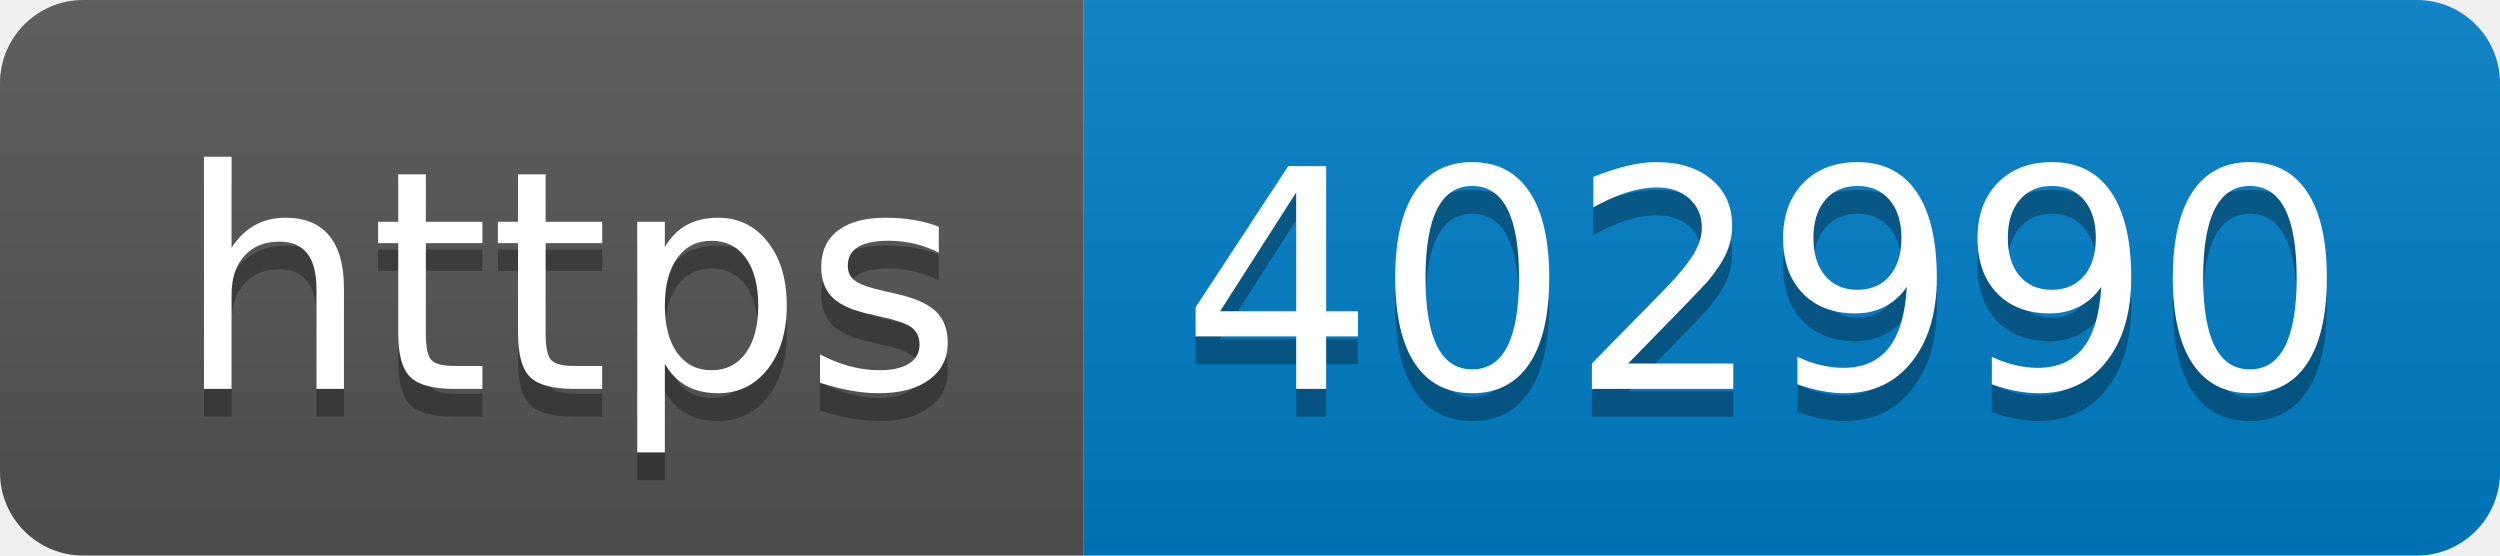
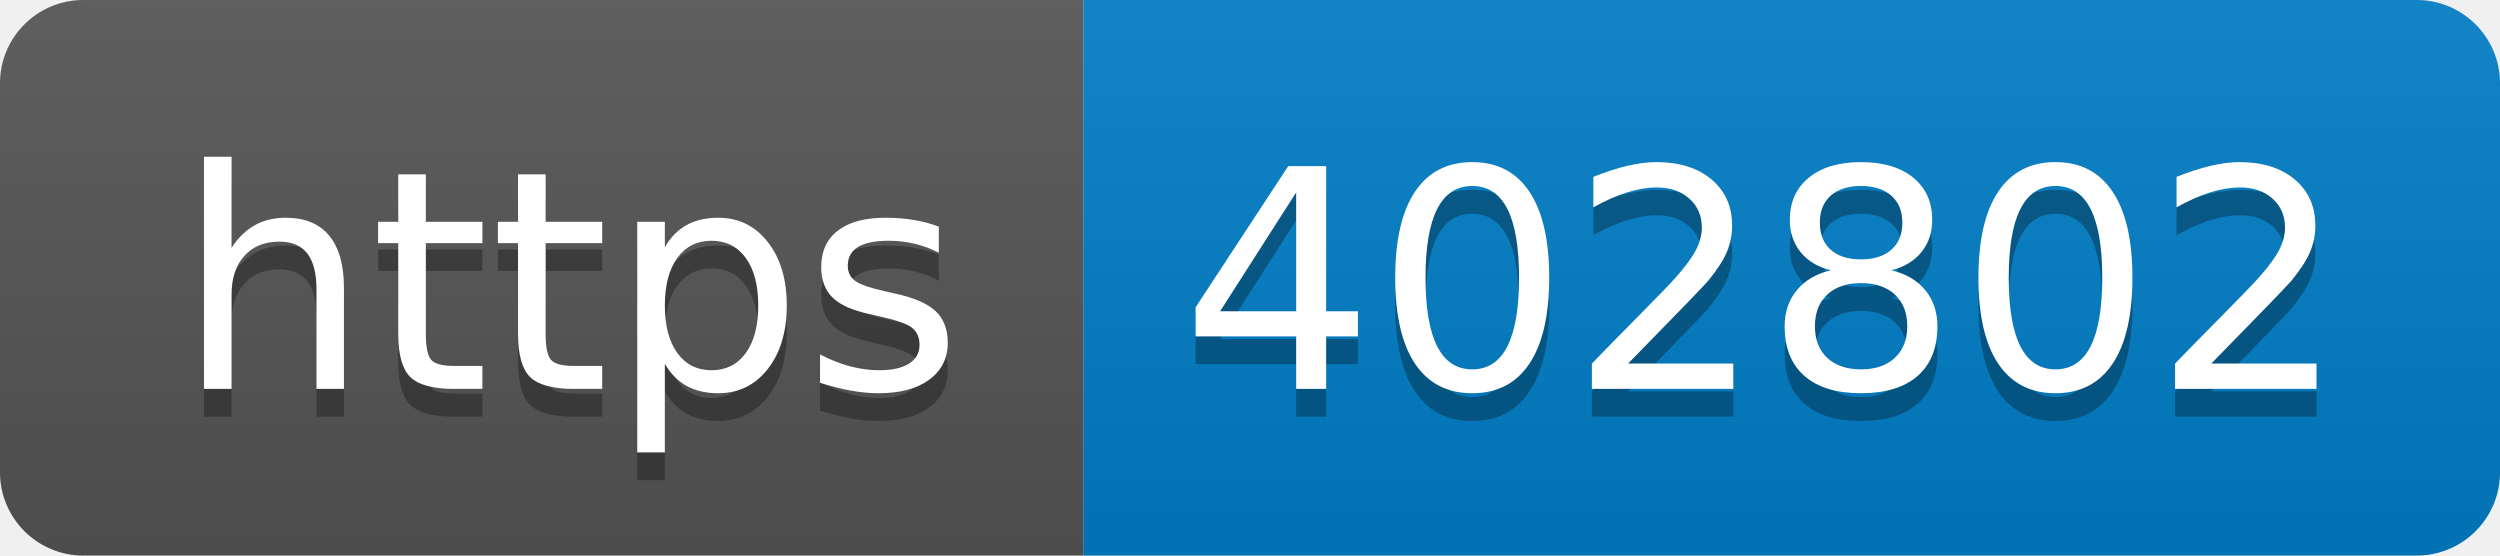
- <svg xmlns="http://www.w3.org/2000/svg" width="90" height="20" role="img" aria-label="https: 402990">
+ <svg xmlns="http://www.w3.org/2000/svg" width="90" height="20" role="img" aria-label="https: 402802">
  <linearGradient id="s" x2="0" y2="100%">
    <stop offset="0" stop-color="#bbb" stop-opacity=".1" />
    <stop offset="1" stop-opacity=".1" />
  </linearGradient>
  <clipPath id="r">
    <rect width="90" height="20" rx="3" fill="#fff" />
  </clipPath>
  <g clip-path="url(#r)">
    <rect width="39" height="20" fill="#555" />
    <rect x="39" width="51" height="20" fill="#007ec6" />
    <rect width="90" height="20" fill="url(#s)" />
  </g>
  <g fill="#fff" text-anchor="middle" font-family="Verdana,Geneva,DejaVu Sans,sans-serif" text-rendering="geometricPrecision" font-size="110">
    <text aria-hidden="true" x="205" y="150" fill="#010101" fill-opacity=".3" transform="scale(.1)" textLength="290">https</text>
    <text x="205" y="140" transform="scale(.1)" fill="#fff" textLength="290">https</text>
-     <text aria-hidden="true" x="635" y="150" fill="#010101" fill-opacity=".3" transform="scale(.1)" textLength="410">402990</text>
-     <text x="635" y="140" transform="scale(.1)" fill="#fff" textLength="410">402990</text>
+     <text aria-hidden="true" x="635" y="150" fill="#010101" fill-opacity=".3" transform="scale(.1)" textLength="410">402802</text>
+     <text x="635" y="140" transform="scale(.1)" fill="#fff" textLength="410">402802</text>
  </g>
</svg>
